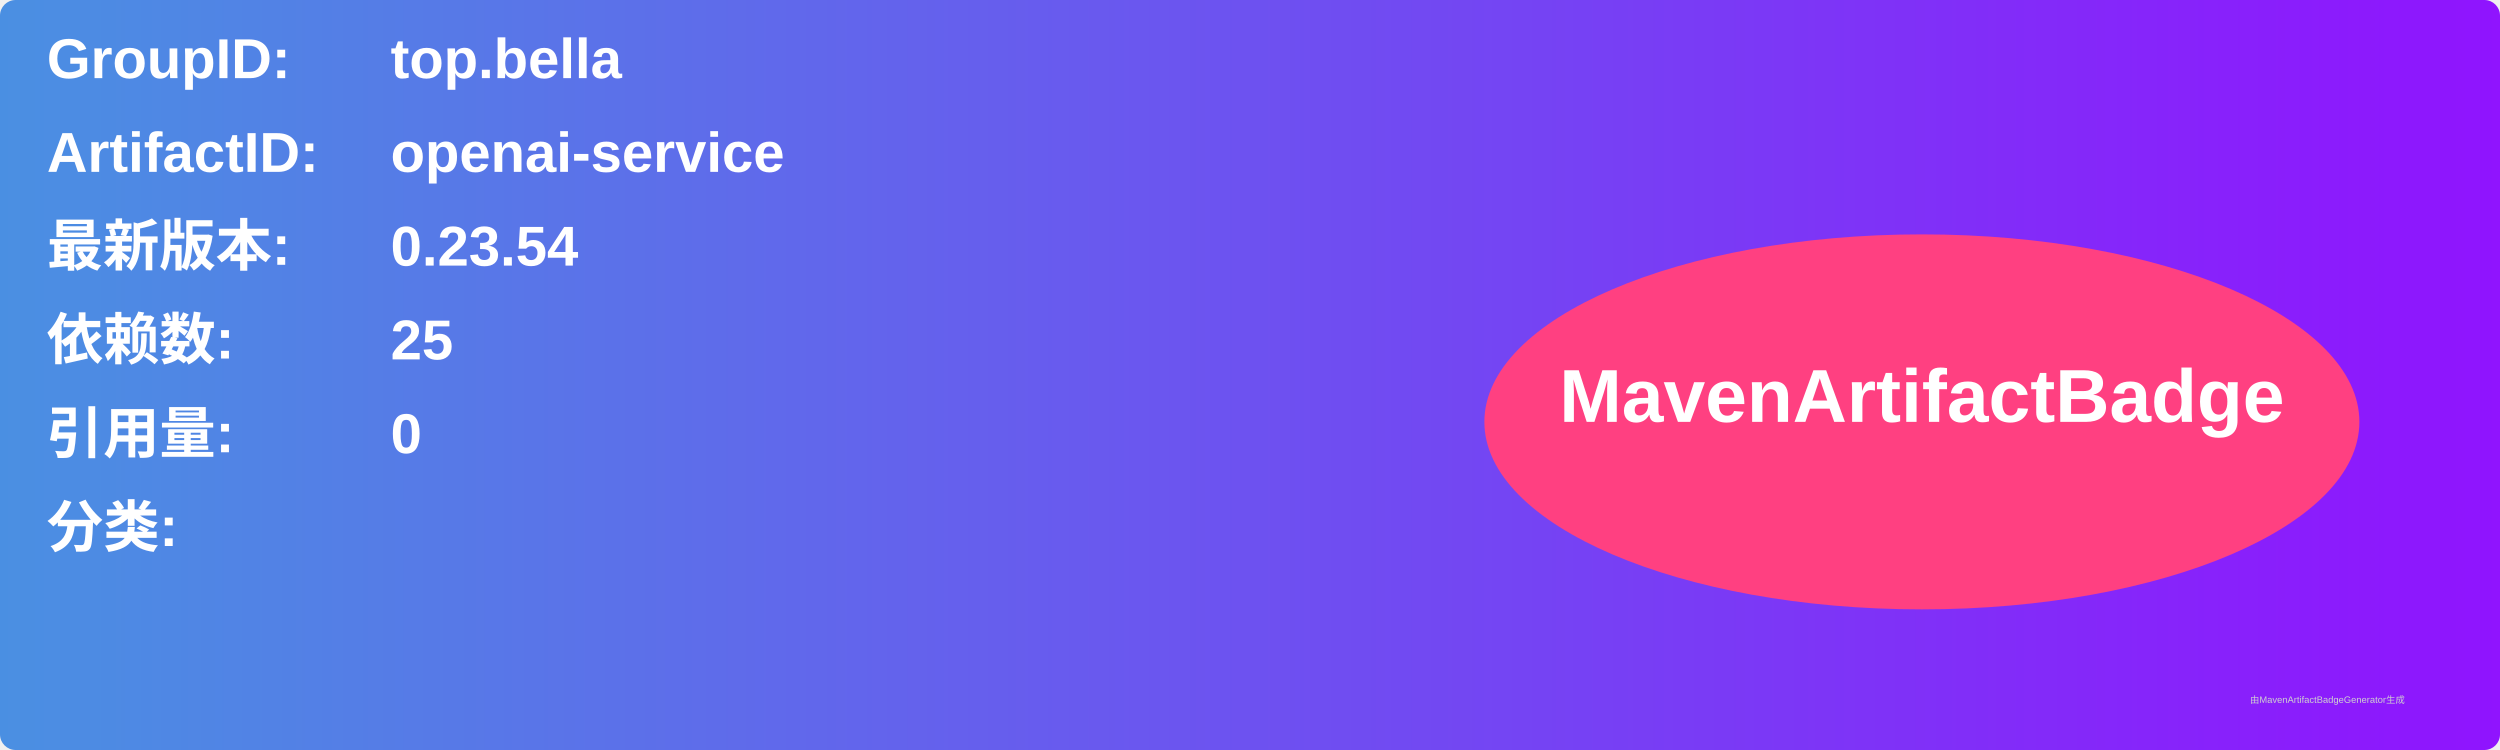
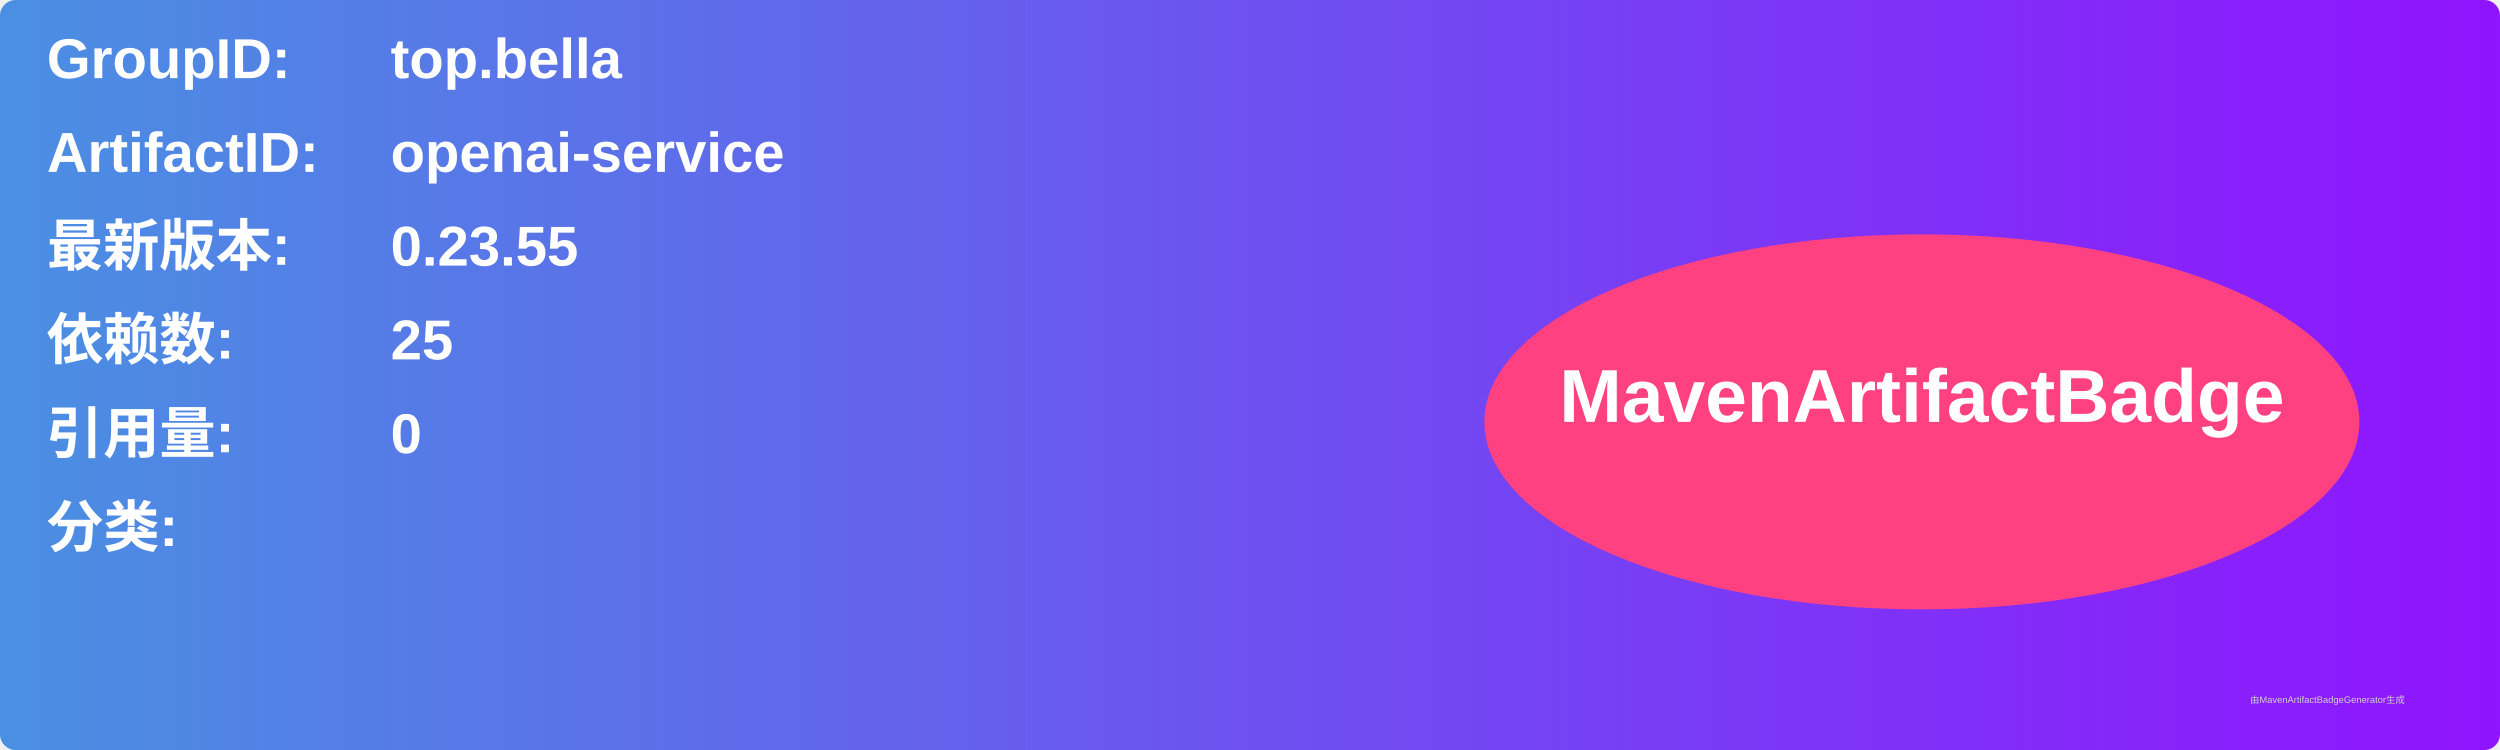
<svg xmlns="http://www.w3.org/2000/svg" width="800" height="240" viewBox="0 0 800 240">
  <linearGradient id="grad" x1="0%" y1="0%" x2="100%" y2="0%">
    <stop offset="0%" stop-color="#4a90e2" />
    <stop offset="100%" stop-color="#9013fe" />
  </linearGradient>
  <rect width="100%" height="100%" rx="5" ry="5" fill="url(#grad)" />
  <g transform="translate(15, 15)">
    <text x="0" y="10" font-family="Arial" font-size="18" fill="white" font-weight="bold" width="260">GroupID:</text>
    <text x="110" y="10" font-family="Arial" font-size="18" fill="white" font-weight="bold" width="460">top.bella</text>
    <text x="0" y="40" font-family="Arial" font-size="18" fill="white" font-weight="bold" width="260">ArtifactID:</text>
    <text x="110" y="40" font-family="Arial" font-size="18" fill="white" font-weight="bold" width="460">openai-service</text>
    <text x="0" y="70" font-family="Arial" font-size="18" fill="white" font-weight="bold">最新版本:</text>
    <text x="110" y="70" font-family="Arial" font-size="18" fill="white" font-weight="bold">
-       <tspan font-weight="bold">0.23.54</tspan>
+       <tspan font-weight="bold">0.23.55</tspan>
    </text>
    <text x="0" y="100" font-family="Arial" font-size="18" fill="white" font-weight="bold">依赖数: </text>
    <text x="110" y="100" font-family="Arial" font-size="18" fill="white">
      <tspan font-weight="bold">25</tspan>
    </text>
    <text x="0" y="130" font-family="Arial" font-size="18" fill="white" font-weight="bold">引用量: </text>
    <text x="110" y="130" font-family="Arial" font-size="18" fill="white">
      <tspan font-weight="bold">0</tspan>
    </text>
    <text x="0" y="160" font-family="Arial" font-size="18" fill="white" font-weight="bold">分类:</text>
    <text x="10" y="190" font-family="Arial" font-size="10" fill="white">
      <tspan font-weight="bold" />
    </text>
    <ellipse cx="600" cy="120" rx="140" ry="60" fill="#ff4081" />
    <text x="600" y="120" text-anchor="middle" font-family="Arial" font-size="24" fill="white" font-weight="bold">MavenArtifactBadge</text>
  </g>
  <text x="720" y="225" font-family="Arial" font-size="3" fill="#d0d0d0">由MavenArtifactBadgeGenerator生成</text>
</svg>
